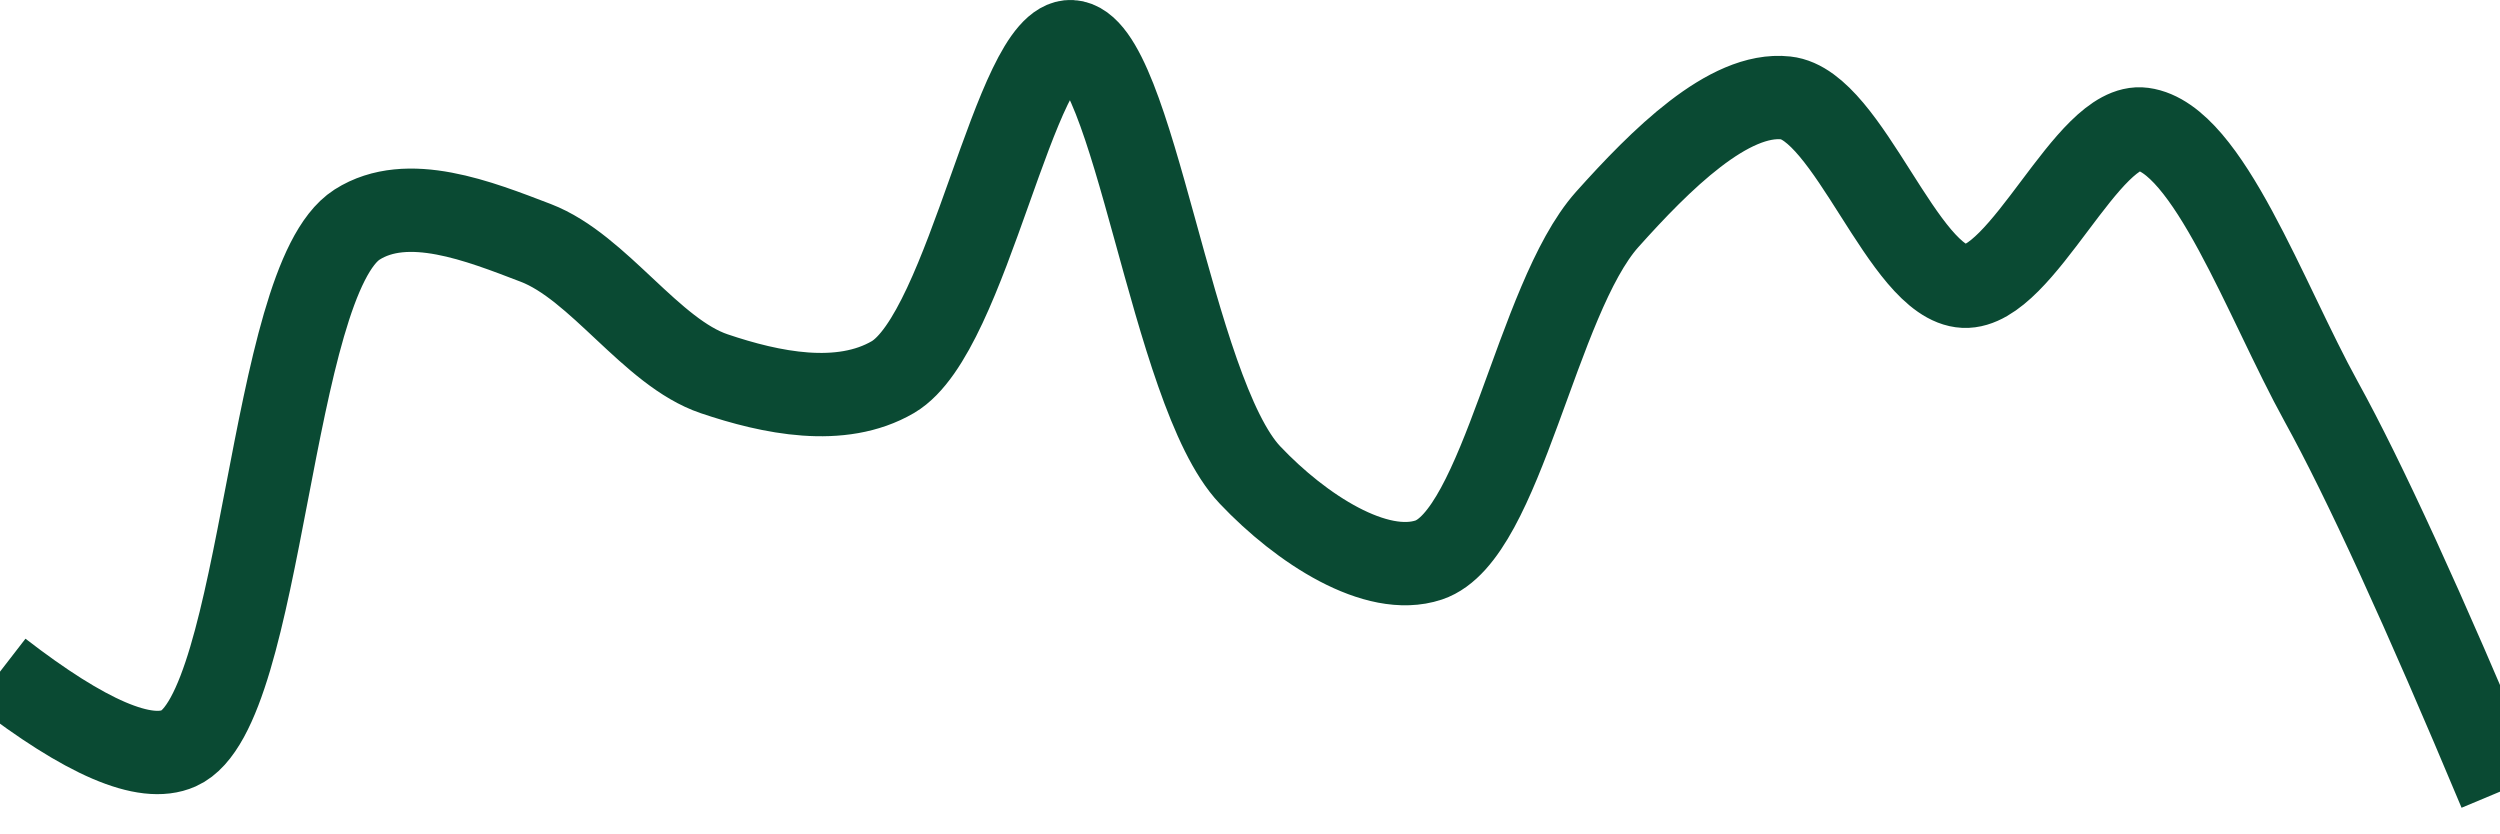
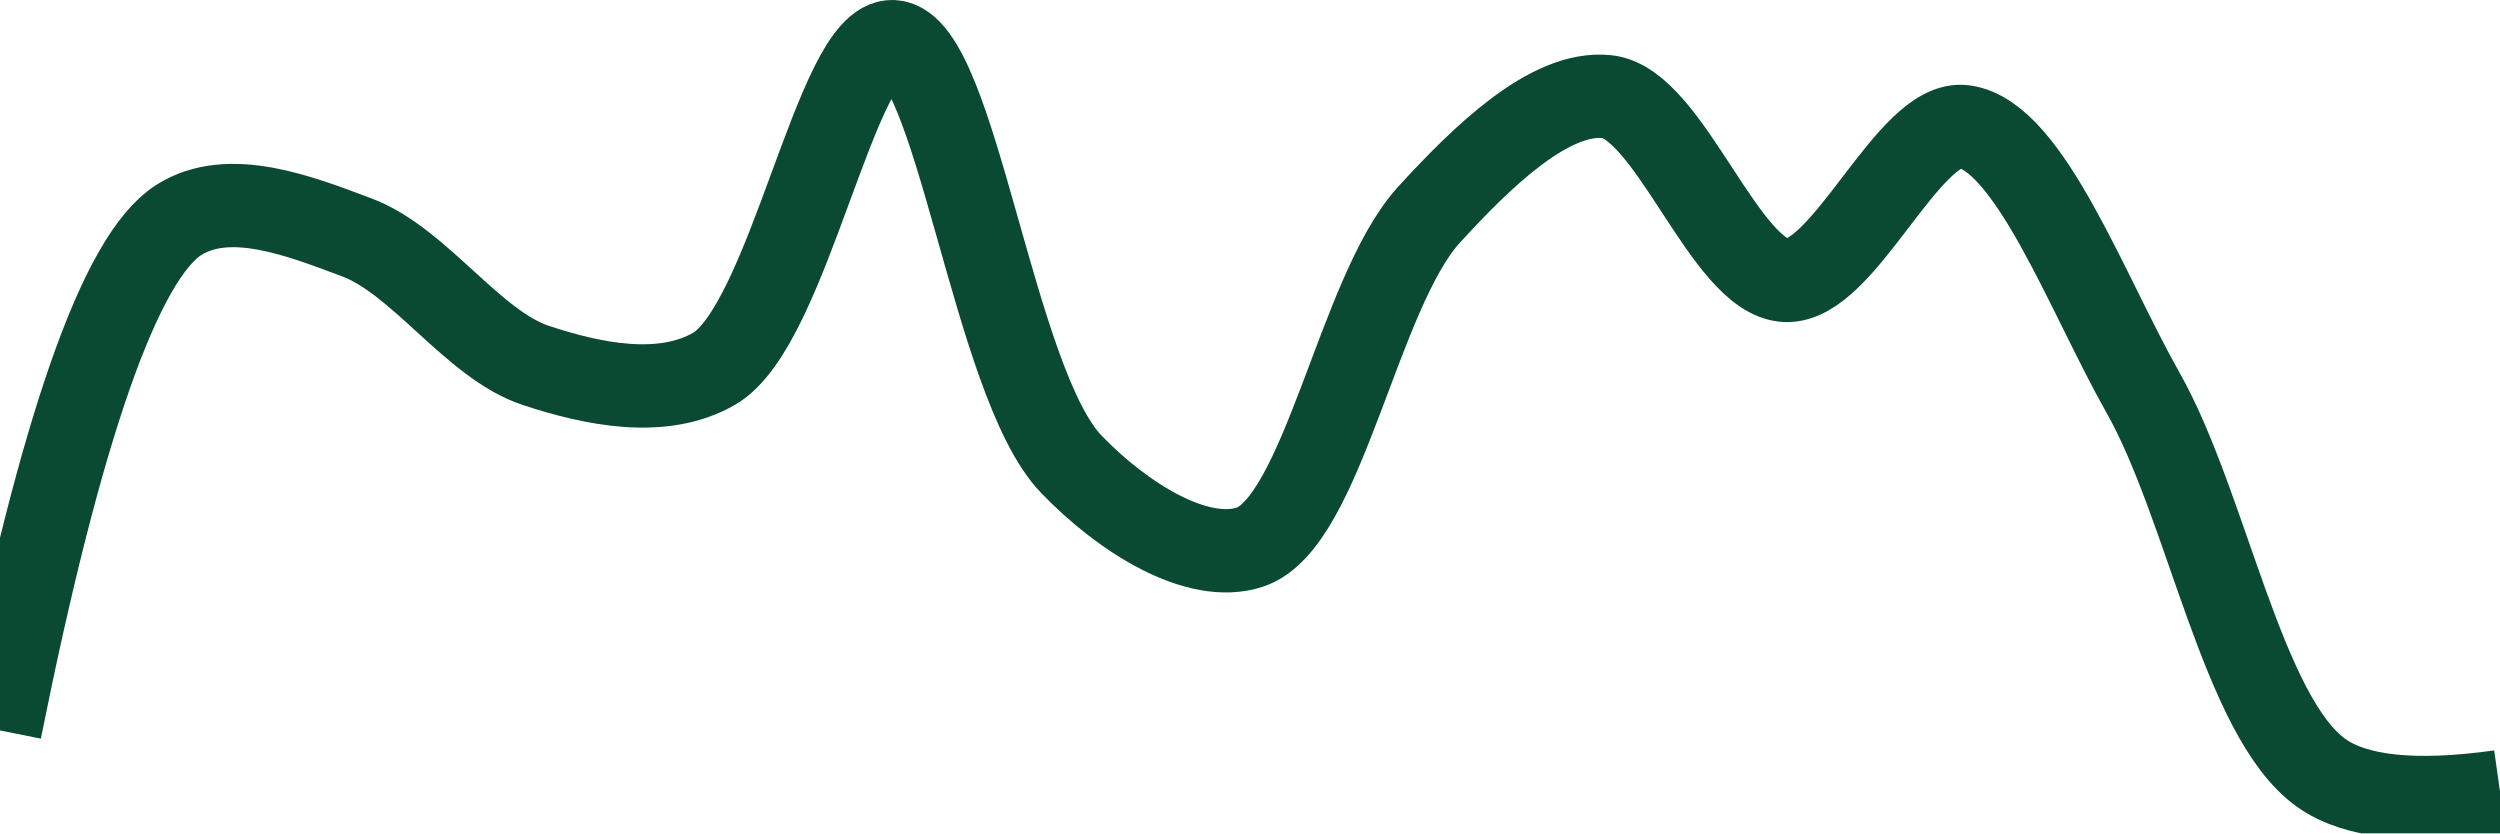
<svg xmlns="http://www.w3.org/2000/svg" class="main-svg" width="60" height="20" style="" viewBox="0 0 60 20">
  <rect x="0" y="0" width="60" height="20" style="fill: rgb(0, 0, 0); fill-opacity: 0;" />
-   <defs id="defs-75d589">
+   <defs id="defs-3493ad">
    <g class="clips">
-       <clipPath id="clip75d589xyplot" class="plotclip">
+       <clipPath id="clip3493adxyplot" class="plotclip">
        <rect width="60" height="20" />
      </clipPath>
-       <clipPath class="axesclip" id="clip75d589x">
+       <clipPath class="axesclip" id="clip3493adx">
        <rect x="0" y="0" width="60" height="20" />
      </clipPath>
-       <clipPath class="axesclip" id="clip75d589y">
+       <clipPath class="axesclip" id="clip3493ady">
        <rect x="0" y="0" width="60" height="20" />
      </clipPath>
-       <clipPath class="axesclip" id="clip75d589xy">
+       <clipPath class="axesclip" id="clip3493adxy">
        <rect x="0" y="0" width="60" height="20" />
      </clipPath>
    </g>
    <g class="gradients" />
    <g class="patterns" />
  </defs>
  <g class="bglayer">
    <rect class="bg" x="0" y="0" width="60" height="20" style="fill: rgb(0, 0, 0); fill-opacity: 0; stroke-width: 0;" />
  </g>
  <g class="layer-below">
    <g class="imagelayer" />
    <g class="shapelayer" />
  </g>
  <g class="cartesianlayer">
    <g class="subplot xy">
      <g class="layer-subplot">
        <g class="shapelayer" />
        <g class="imagelayer" />
      </g>
      <g class="minor-gridlayer">
        <g class="x" />
        <g class="y" />
      </g>
      <g class="gridlayer">
        <g class="x" />
        <g class="y" />
      </g>
      <g class="zerolinelayer" />
      <g class="layer-between">
        <g class="shapelayer" />
        <g class="imagelayer" />
      </g>
      <path class="xlines-below" />
      <path class="ylines-below" />
      <g class="overlines-below" />
      <g class="xaxislayer-below" />
      <g class="yaxislayer-below" />
      <g class="overaxes-below" />
      <g class="overplot">
-         <g class="xy" transform="" clip-path="url(#clip75d589xyplot)">
+         <g class="xy" transform="" clip-path="url(#clip3493adxyplot)">
          <g class="scatterlayer mlayer">
-             <g class="trace scatter tracef01402" style="stroke-miterlimit: 2; opacity: 1;">
+             <g class="trace scatter trace14acd5" style="stroke-miterlimit: 2; opacity: 1;">
              <g class="fills" />
              <g class="errorbars" />
              <g class="lines">
-                 <path class="js-line" d="M0,16.12Q3.08,18.5 4.29,17.96C6.34,17.05 6.45,6.75 8.57,5.39C9.78,4.62 11.5,5.31 12.86,5.83C14.37,6.41 15.63,8.46 17.14,8.97C18.5,9.43 20.18,9.78 21.43,9.05C23.25,7.98 24.35,0.93 25.71,1C27.22,1.07 28.1,9.4 30,11.4C31.23,12.7 33.03,13.86 34.29,13.44C36.05,12.85 36.87,7.18 38.57,5.27C39.85,3.84 41.49,2.2 42.86,2.35C44.36,2.51 45.68,6.8 47.14,6.87C48.54,6.93 50.1,2.92 51.43,3.1C52.99,3.31 54.37,7.21 55.71,9.64Q57.25,12.43 60,19" style="vector-effect: none; fill: none; stroke: rgb(10, 74, 51); stroke-opacity: 1; stroke-width: 2px; opacity: 1;" />
+                 <path class="js-line" d="M0,17.53Q2.19,6.62 4.29,5.28C5.5,4.51 7.21,5.19 8.57,5.7C10.08,6.27 11.35,8.27 12.86,8.77C14.22,9.22 15.89,9.57 17.14,8.85C18.94,7.8 20.07,0.93 21.43,1C22.94,1.08 23.83,9.19 25.71,11.14C26.94,12.42 28.74,13.55 30,13.13C31.75,12.55 32.6,7.02 34.29,5.16C35.57,3.76 37.2,2.17 38.57,2.32C40.07,2.48 41.4,6.67 42.86,6.73C44.26,6.79 45.81,2.86 47.14,3.04C48.7,3.25 50.09,7.05 51.43,9.42C52.97,12.14 53.82,17.21 55.71,18.55Q56.94,19.43 60,19" style="vector-effect: none; fill: none; stroke: rgb(10, 74, 51); stroke-opacity: 1; stroke-width: 2px; opacity: 1;" />
              </g>
              <g class="points" />
              <g class="text" />
            </g>
          </g>
        </g>
      </g>
      <path class="xlines-above crisp" d="M0,0" style="fill: none;" />
      <path class="ylines-above crisp" d="M0,0" style="fill: none;" />
      <g class="overlines-above" />
      <g class="xaxislayer-above" />
      <g class="yaxislayer-above" />
      <g class="overaxes-above" />
    </g>
  </g>
  <g class="polarlayer" />
  <g class="smithlayer" />
  <g class="ternarylayer" />
  <g class="geolayer" />
  <g class="funnelarealayer" />
  <g class="pielayer" />
  <g class="iciclelayer" />
  <g class="treemaplayer" />
  <g class="sunburstlayer" />
  <g class="glimages" />
-   <defs id="topdefs-75d589">
+   <defs id="topdefs-3493ad">
    <g class="clips" />
  </defs>
  <g class="layer-above">
    <g class="imagelayer" />
    <g class="shapelayer" />
  </g>
  <g class="infolayer">
    <g class="g-gtitle" />
  </g>
</svg>
